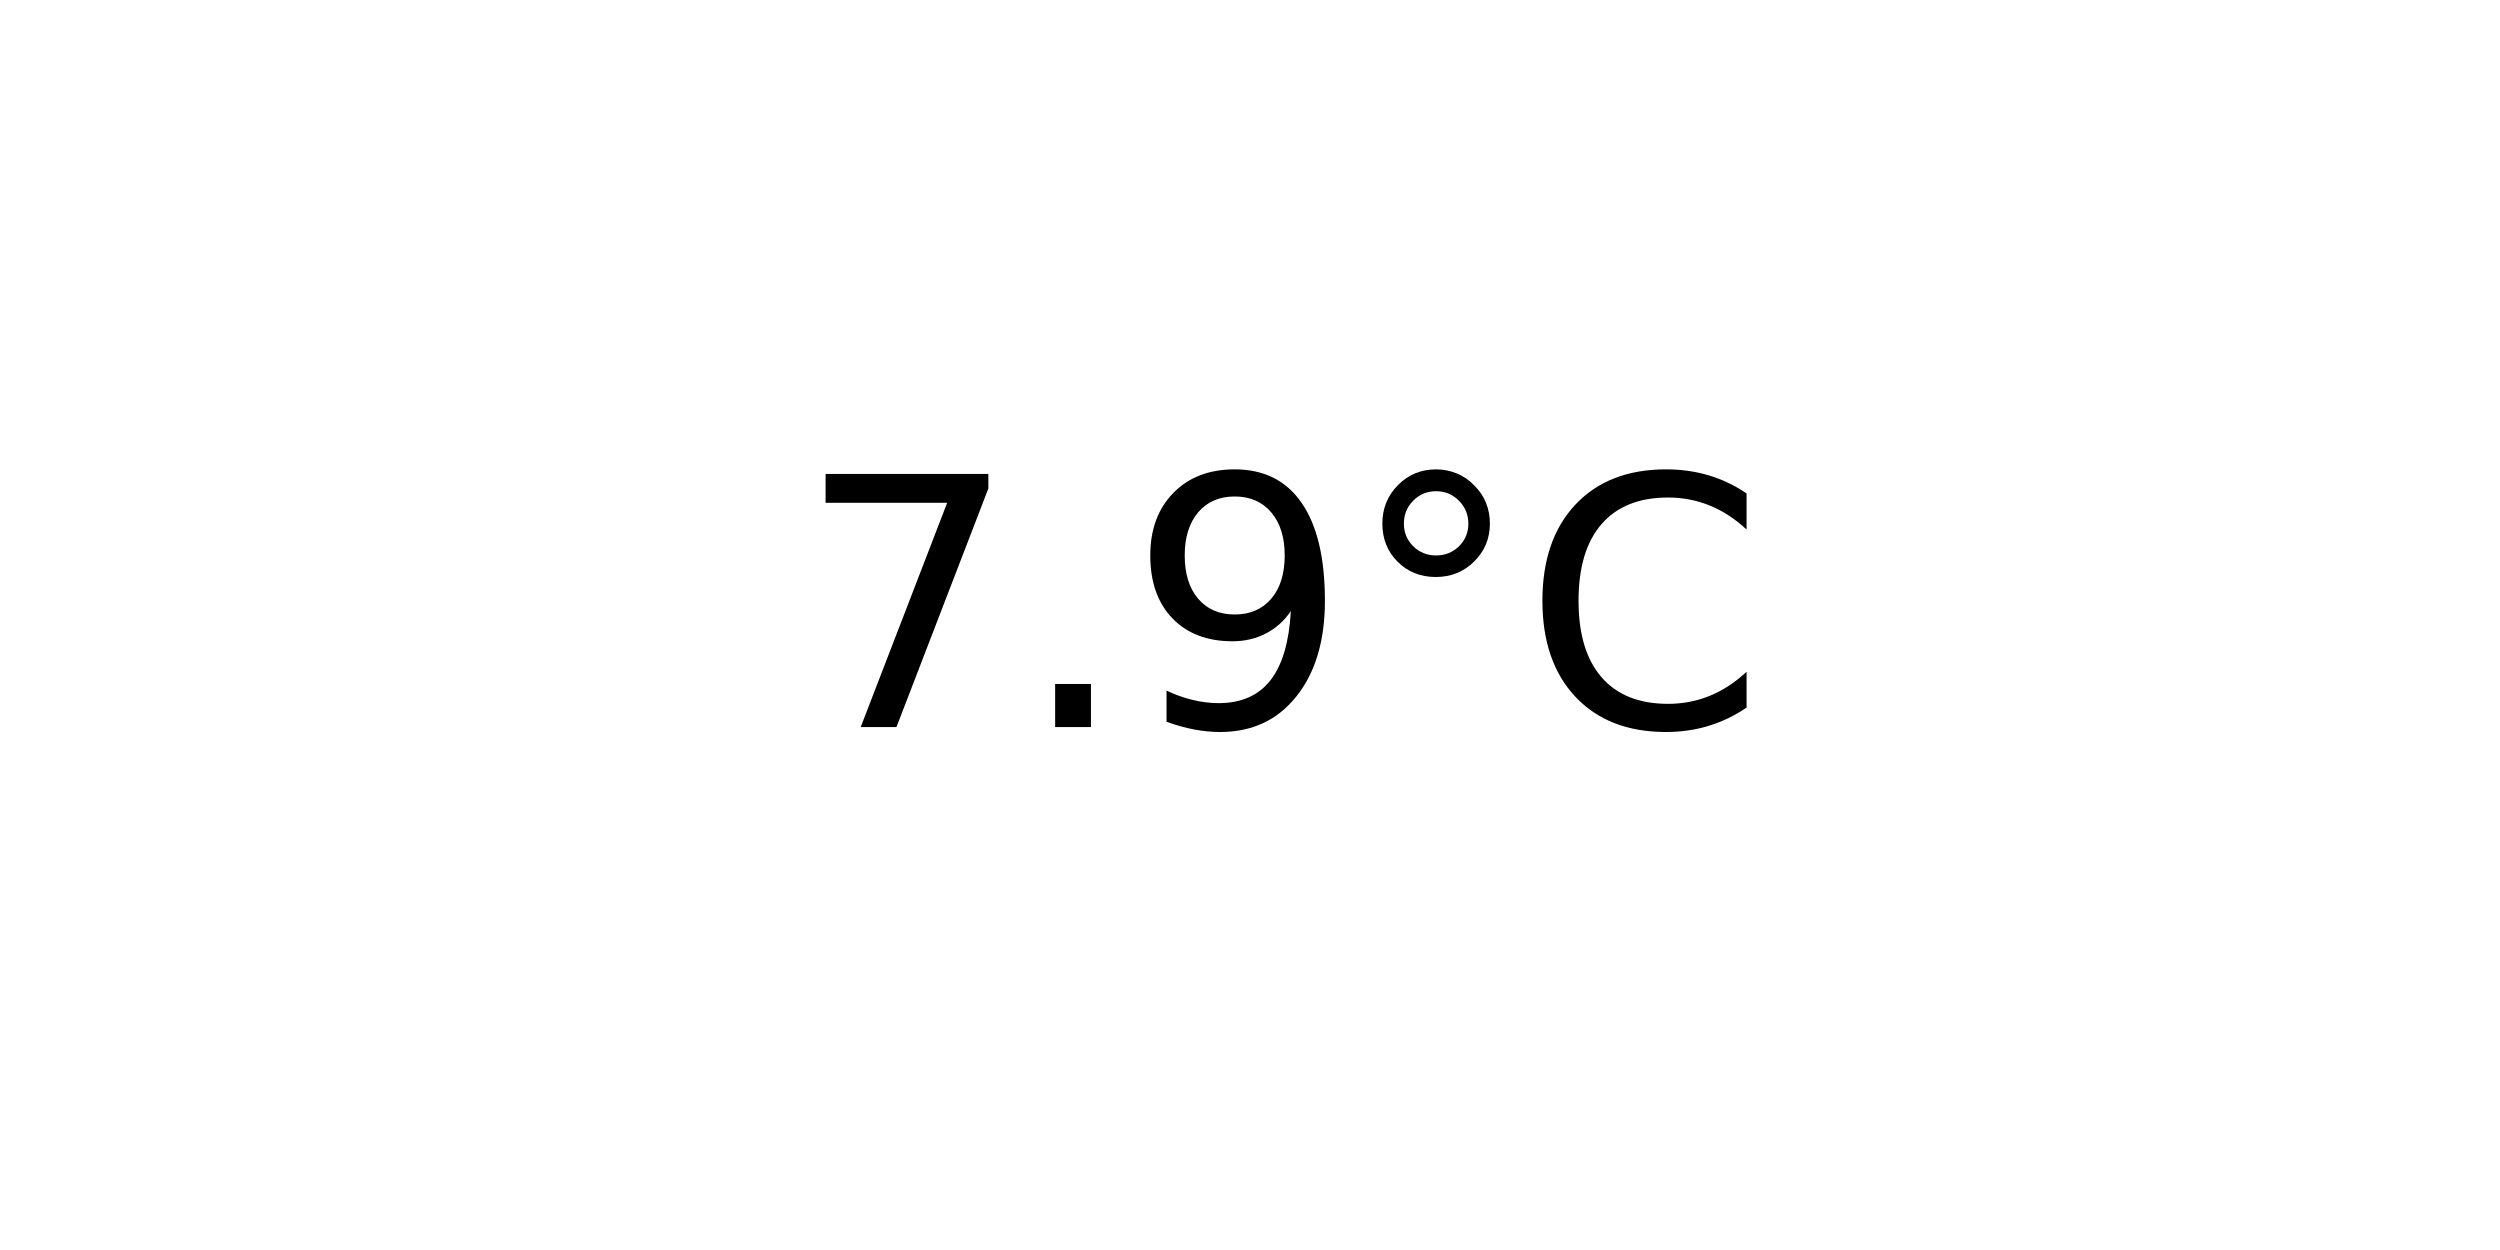
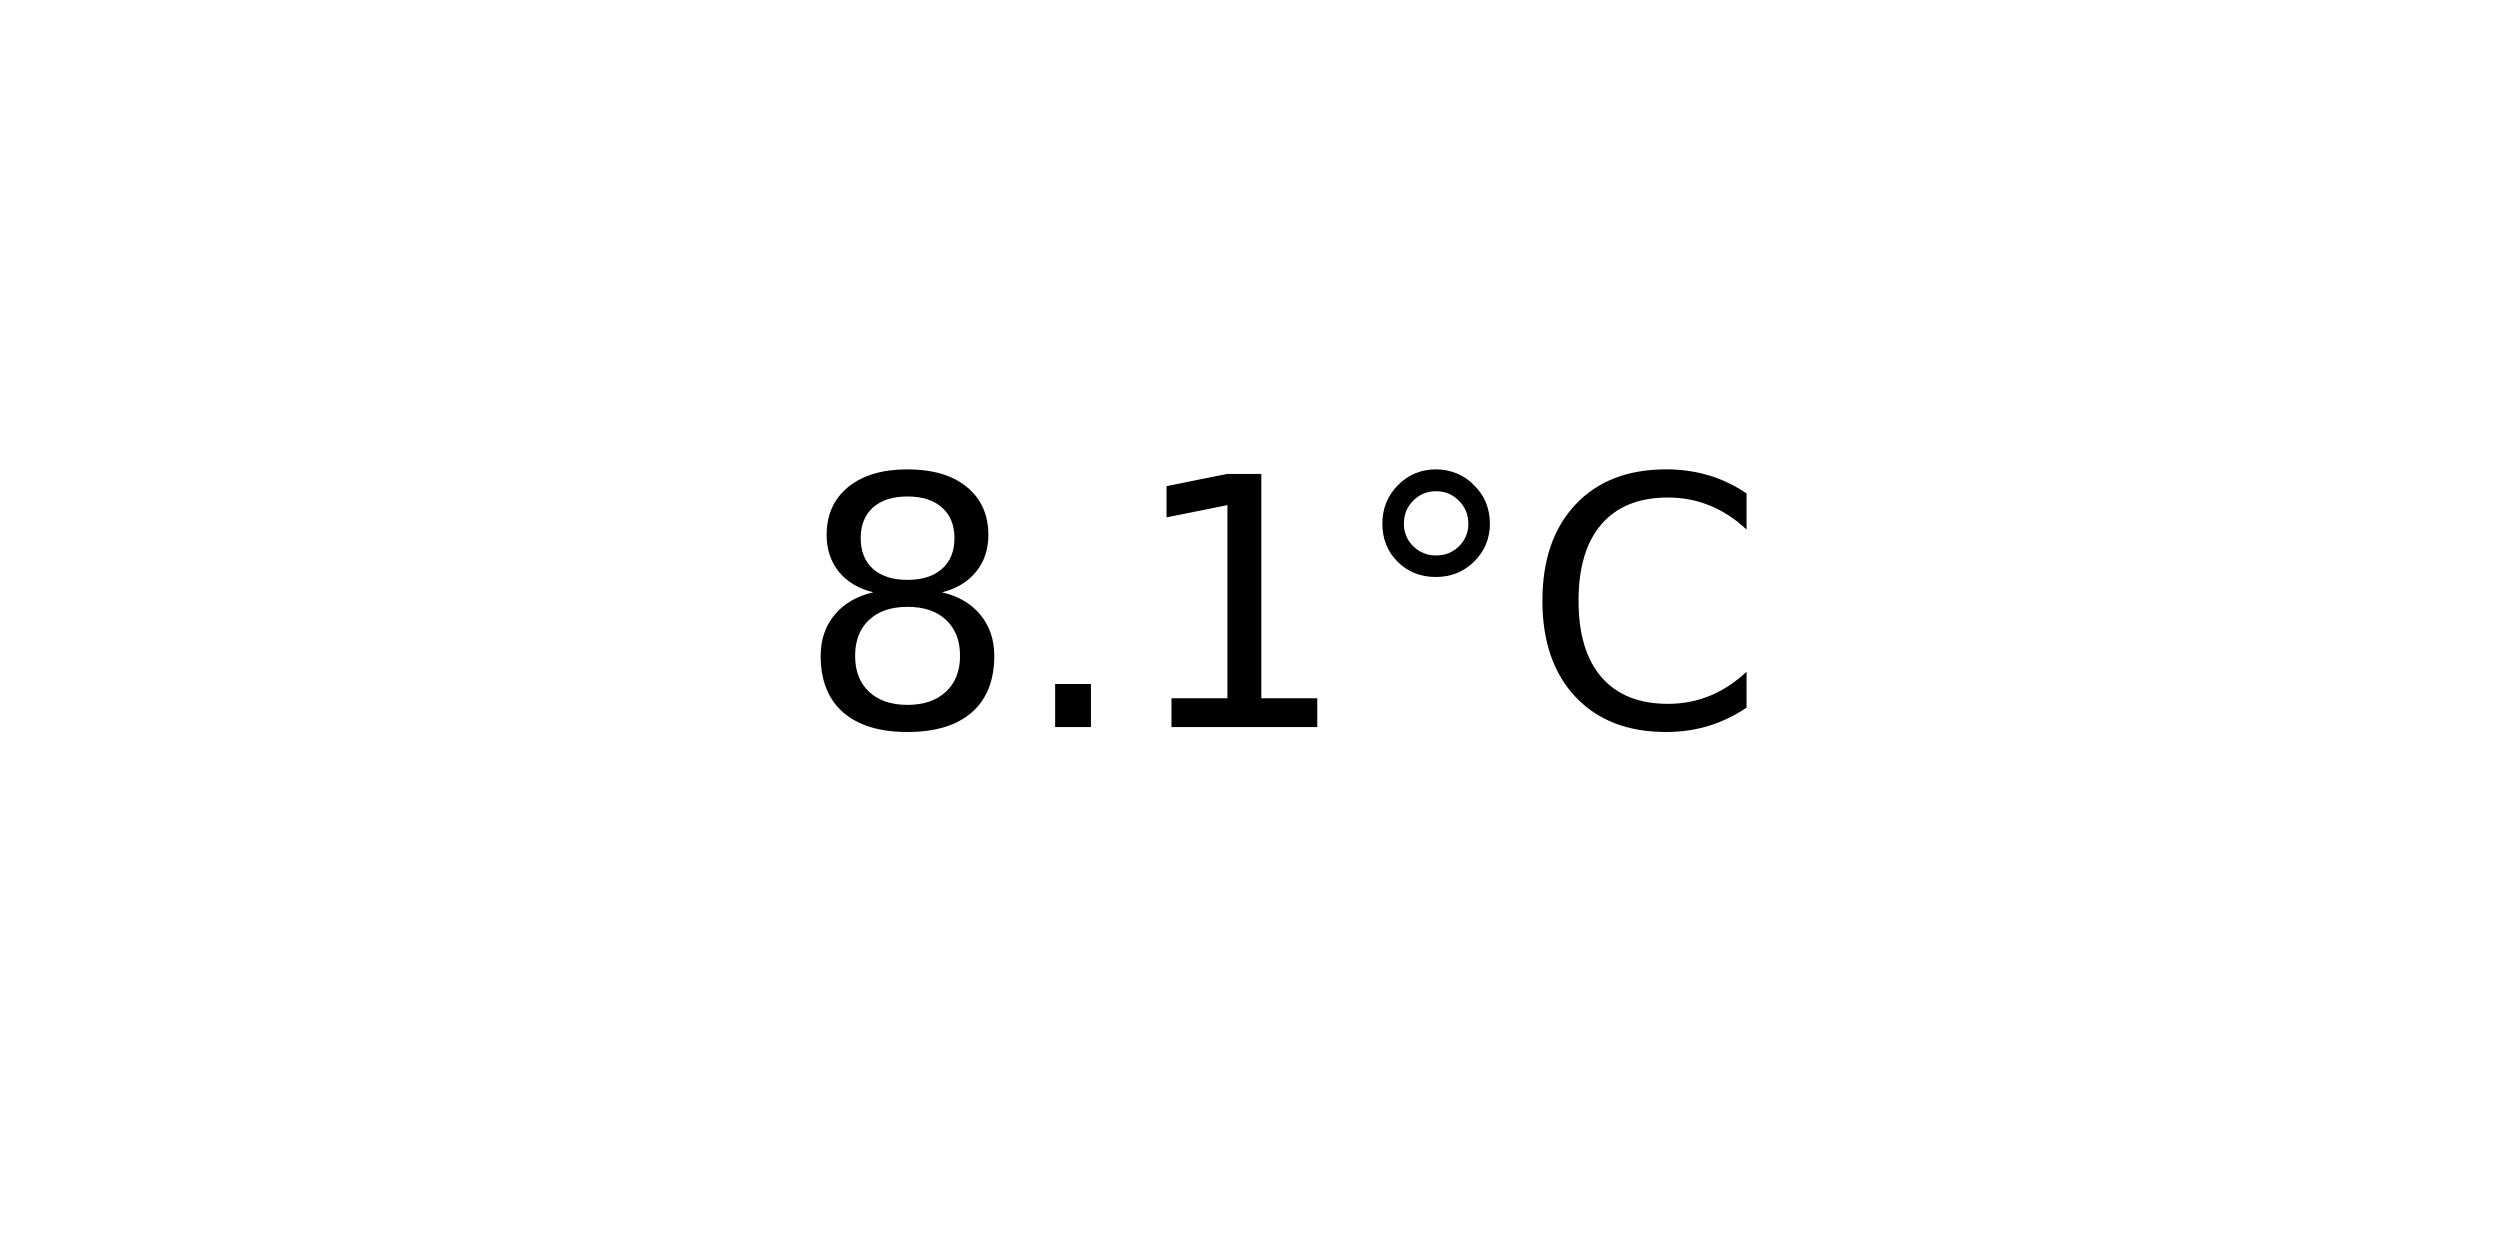
<svg xmlns="http://www.w3.org/2000/svg" xmlns:xlink="http://www.w3.org/1999/xlink" width="72pt" height="36pt" viewBox="0 0 72 36" version="1.1">
  <defs>
    <style type="text/css">*{stroke-linejoin: round; stroke-linecap: butt}</style>
  </defs>
  <g id="figure_1">
    <g id="axes_1">
      <g id="text_1">
        <g transform="translate(22.95703 20.93937) scale(0.1 -0.1)">
          <defs>
-             <path id="DejaVuSans-37" d="M 525 4666  L 3525 4666  L 3525 4397  L 1831 0  L 1172 0  L 2766 4134  L 525 4134  L 525 4666  z " transform="scale(0.015625)" />
+             <path id="DejaVuSans-38" d="M 2034 2216  Q 1584 2216 1326 1975  Q 1069 1734 1069 1313  Q 1069 891 1326 650  Q 1584 409 2034 409  Q 2484 409 2743 651  Q 3003 894 3003 1313  Q 3003 1734 2745 1975  Q 2488 2216 2034 2216  z M 1403 2484  Q 997 2584 770 2862  Q 544 3141 544 3541  Q 544 4100 942 4425  Q 1341 4750 2034 4750  Q 2731 4750 3128 4425  Q 3525 4100 3525 3541  Q 3525 3141 3298 2862  Q 3072 2584 2669 2484  Q 3125 2378 3379 2068  Q 3634 1759 3634 1313  Q 3634 634 3220 271  Q 2806 -91 2034 -91  Q 1263 -91 848 271  Q 434 634 434 1313  Q 434 1759 690 2068  Q 947 2378 1403 2484  z M 1172 3481  Q 1172 3119 1398 2916  Q 1625 2713 2034 2713  Q 2441 2713 2670 2916  Q 2900 3119 2900 3481  Q 2900 3844 2670 4047  Q 2441 4250 2034 4250  Q 1625 4250 1398 4047  Q 1172 3844 1172 3481  z " transform="scale(0.015625)" />
            <path id="DejaVuSans-2e" d="M 684 794  L 1344 794  L 1344 0  L 684 0  L 684 794  z " transform="scale(0.015625)" />
-             <path id="DejaVuSans-39" d="M 703 97  L 703 672  Q 941 559 1184 500  Q 1428 441 1663 441  Q 2288 441 2617 861  Q 2947 1281 2994 2138  Q 2813 1869 2534 1725  Q 2256 1581 1919 1581  Q 1219 1581 811 2004  Q 403 2428 403 3163  Q 403 3881 828 4315  Q 1253 4750 1959 4750  Q 2769 4750 3195 4129  Q 3622 3509 3622 2328  Q 3622 1225 3098 567  Q 2575 -91 1691 -91  Q 1453 -91 1209 -44  Q 966 3 703 97  z M 1959 2075  Q 2384 2075 2632 2365  Q 2881 2656 2881 3163  Q 2881 3666 2632 3958  Q 2384 4250 1959 4250  Q 1534 4250 1286 3958  Q 1038 3666 1038 3163  Q 1038 2656 1286 2365  Q 1534 2075 1959 2075  z " transform="scale(0.015625)" />
+             <path id="DejaVuSans-31" d="M 794 531  L 1825 531  L 1825 4091  L 703 3866  L 703 4441  L 1819 4666  L 2450 4666  L 2450 531  L 3481 531  L 3481 0  L 794 0  L 794 531  z " transform="scale(0.015625)" />
            <path id="DejaVuSans-b0" d="M 1600 4347  Q 1350 4347 1178 4173  Q 1006 4000 1006 3750  Q 1006 3503 1178 3333  Q 1350 3163 1600 3163  Q 1850 3163 2022 3333  Q 2194 3503 2194 3750  Q 2194 3997 2020 4172  Q 1847 4347 1600 4347  z M 1600 4750  Q 1800 4750 1984 4673  Q 2169 4597 2303 4453  Q 2447 4313 2519 4134  Q 2591 3956 2591 3750  Q 2591 3338 2302 3052  Q 2013 2766 1594 2766  Q 1172 2766 890 3047  Q 609 3328 609 3750  Q 609 4169 896 4459  Q 1184 4750 1600 4750  z " transform="scale(0.015625)" />
            <path id="DejaVuSans-43" d="M 4122 4306  L 4122 3641  Q 3803 3938 3442 4084  Q 3081 4231 2675 4231  Q 1875 4231 1450 3742  Q 1025 3253 1025 2328  Q 1025 1406 1450 917  Q 1875 428 2675 428  Q 3081 428 3442 575  Q 3803 722 4122 1019  L 4122 359  Q 3791 134 3420 21  Q 3050 -91 2638 -91  Q 1578 -91 968 557  Q 359 1206 359 2328  Q 359 3453 968 4101  Q 1578 4750 2638 4750  Q 3056 4750 3426 4639  Q 3797 4528 4122 4306  z " transform="scale(0.015625)" />
          </defs>
-           <use xlink:href="#DejaVuSans-37" />
+           <use xlink:href="#DejaVuSans-38" />
          <use xlink:href="#DejaVuSans-2e" x="63.623" />
-           <use xlink:href="#DejaVuSans-39" x="95.41" />
+           <use xlink:href="#DejaVuSans-31" x="95.41" />
          <use xlink:href="#DejaVuSans-b0" x="159.033" />
          <use xlink:href="#DejaVuSans-43" x="209.033" />
        </g>
      </g>
    </g>
  </g>
</svg>
